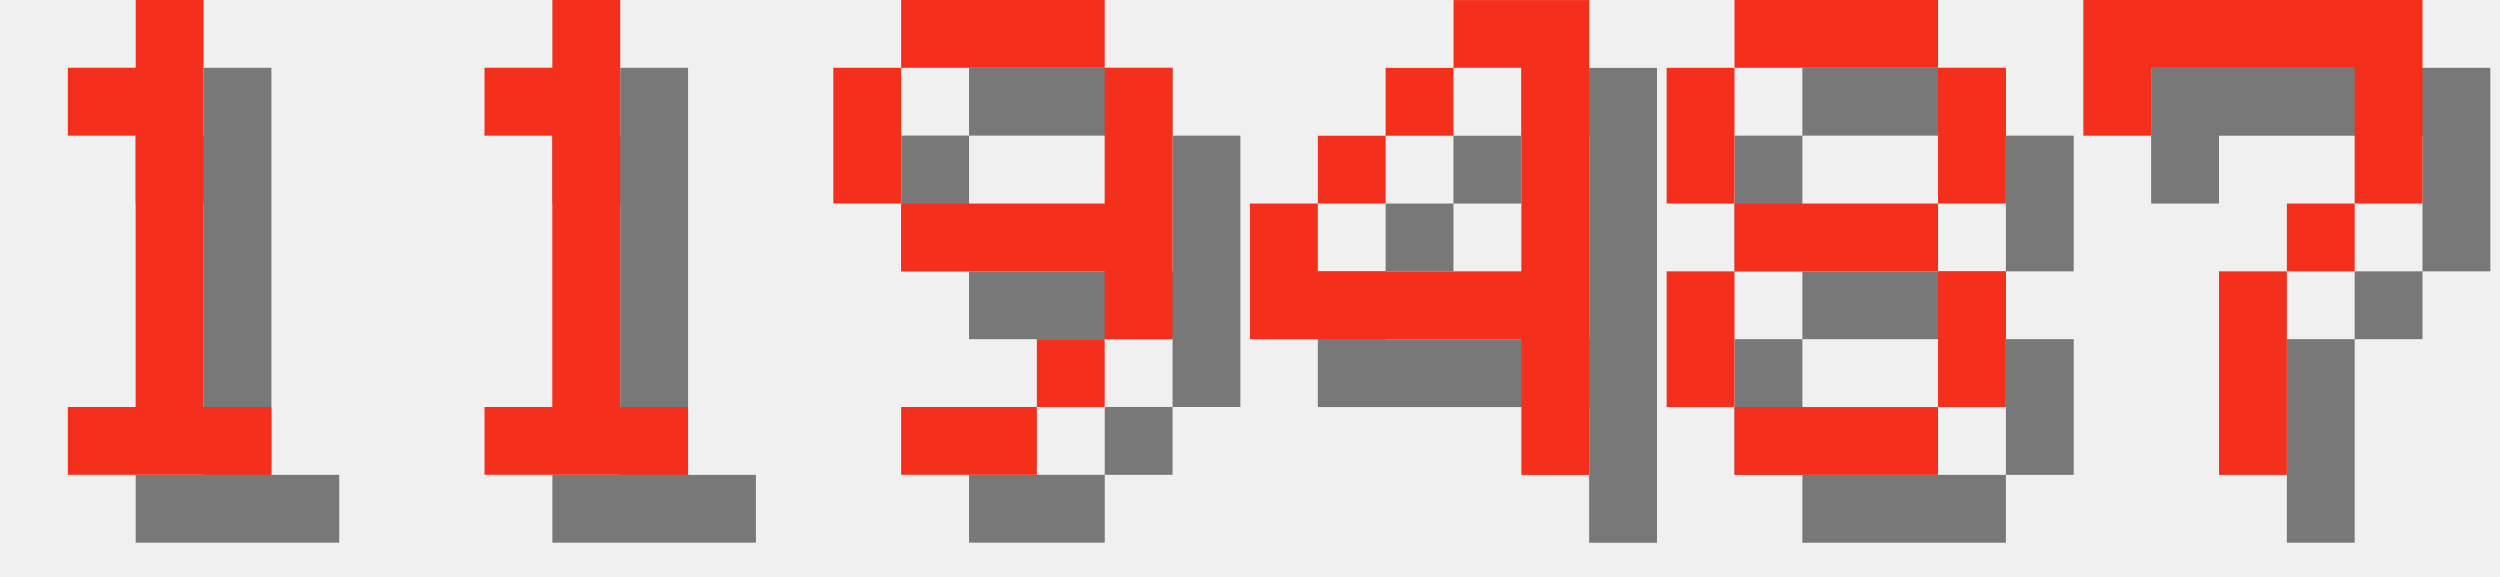
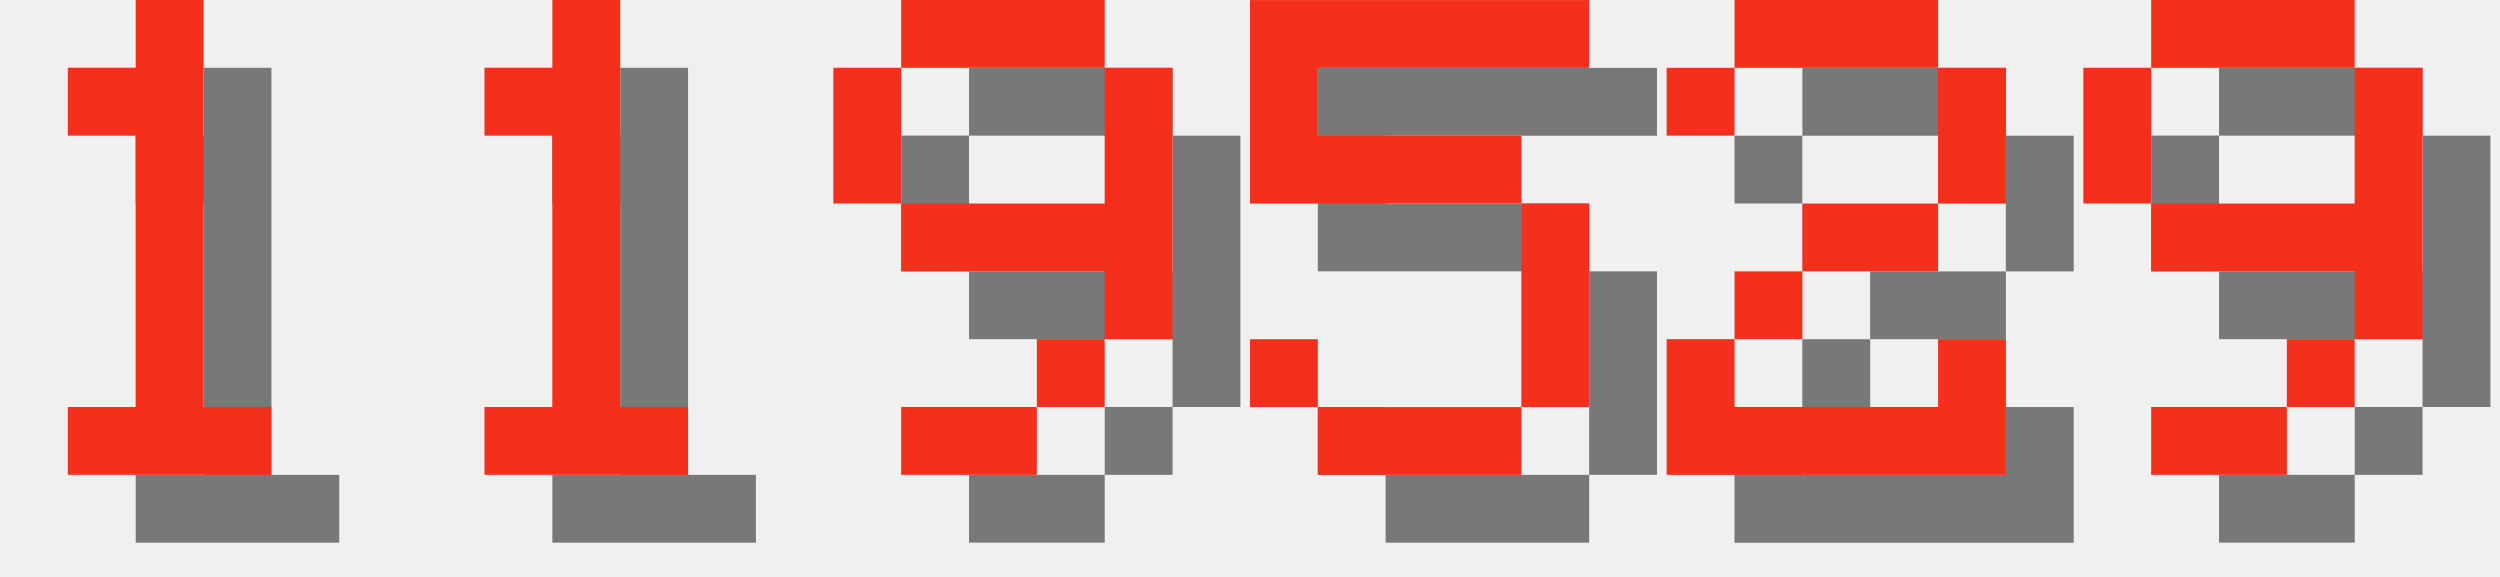
<svg xmlns="http://www.w3.org/2000/svg" version="1.1" width="156.0" height="36">
  <style>
        .text-foreground {
            fill: #F4301C;
        }
        .text-shadow {
            fill: #000000;
            fill-opacity: 0.5;
        }
    </style>
  <g class="digit" id="digit_1" transform="translate(0.0, 0), scale(4)">
    <path id="digit_1_shadow" class="text-shadow" d="m2.117 2.117v1.058h1.058v4.233h-1.058v1.058h3.175v-1.058h-1.058v-6.35h-1.058v1.058h-1.058z" fill-opacity=".5" style="paint-order:stroke fill markers" />
    <path id="digit_1_fg" class="text-foreground" d="m1.058 1.058v1.058h1.058v4.233h-1.058v1.058h3.175v-1.058h-1.058v-6.35h-1.058v1.058h-1.058z" fill="#fff" style="paint-order:stroke fill markers" />
  </g>
  <g class="digit" id="digit_1" transform="translate(26.0, 0), scale(4)">
    <path id="digit_1_shadow" class="text-shadow" d="m2.117 2.117v1.058h1.058v4.233h-1.058v1.058h3.175v-1.058h-1.058v-6.35h-1.058v1.058h-1.058z" fill-opacity=".5" style="paint-order:stroke fill markers" />
    <path id="digit_1_fg" class="text-foreground" d="m1.058 1.058v1.058h1.058v4.233h-1.058v1.058h3.175v-1.058h-1.058v-6.35h-1.058v1.058h-1.058z" fill="#fff" style="paint-order:stroke fill markers" />
  </g>
  <g class="digit" id="digit_9" transform="translate(52.0, 0), scale(4)">
    <path id="digit_9_shadow" class="text-shadow" d="m2.117 1.058v1.058h3.175v-1.058h-3.175zm3.175 1.058v2.117h-3.175v1.058h3.175v1.058h1.058v-4.233h-1.058zm0 4.233h-1.058v1.058h1.058v-1.058zm-1.058 1.058h-2.117v1.058h2.117v-1.058zm-2.117-3.175v-2.117h-1.058v2.117h1.058z" fill-opacity=".5" style="paint-order:stroke fill markers" />
    <path id="digit_9_fg" class="text-foreground" d="m1.058 0v1.058h3.175v-1.058h-3.175zm3.175 1.058v2.117h-3.175v1.058h3.175v1.058h1.058v-4.233h-1.058zm0 4.233h-1.058v1.058h1.058v-1.058zm-1.058 1.058h-2.117v1.058h2.117v-1.058zm-2.117-3.175v-2.117h-1.058v2.117h1.058z" fill="#fff" style="paint-order:stroke fill markers" />
  </g>
-   <g class="digit" id="digit_4" transform="translate(78.0, 0), scale(4)">
-     <path id="digit_4_shadow" class="text-shadow" d="m4.233 1.058v1.058h1.058v3.175h-3.175v-1.058h-1.058v2.117h4.233v2.117h1.058v-7.408h-2.117zm-2.117 3.175h1.058v-1.058h-1.058v1.058zm1.058-1.058h1.058v-1.058h-1.058v1.058z" fill-opacity=".5" style="paint-order:stroke fill markers" />
-     <path id="digit_4_fg" class="text-foreground" d="m3.175 0v1.058h1.058v3.175h-3.175v-1.058h-1.058v2.117h4.233v2.117h1.058v-7.408h-2.117zm-2.117 3.175h1.058v-1.058h-1.058v1.058zm1.058-1.058h1.058v-1.058h-1.058v1.058z" fill="#fff" style="paint-order:stroke fill markers" />
+   <g class="digit" id="digit_5" transform="translate(78.0, 0), scale(4)">
+     <path id="digit_5_shadow" class="text-shadow" d="m1.058 1.058v3.175h4.233v3.175h-3.175v-1.058h-1.058v1.058h1.058v1.058h3.175v-1.058h1.058v-3.175h-1.058v-1.058h-3.175v-1.058h4.233v-1.058h-5.292z" fill-opacity=".5" style="paint-order:stroke fill markers" />
+     <path id="digit_5_fg" class="text-foreground" d="m0 0v3.175h4.233v3.175h-3.175v-1.058h-1.058v1.058h1.058v1.058h3.175v-1.058h1.058v-3.175h-1.058v-1.058h-3.175v-1.058h4.233v-1.058h-5.292z" fill="#fff" style="paint-order:stroke fill markers" />
  </g>
-   <g class="digit" id="digit_8" transform="translate(104.0, 0), scale(4)">
-     <path id="digit_8_shadow" class="text-shadow" d="m2.117 1.058v1.058h3.175v-1.058h-3.175zm3.175 1.058v2.117h1.058v-2.117h-1.058zm0 2.117h-3.175v1.058h3.175v-1.058zm0 1.058v2.117h1.058v-2.117h-1.058zm0 2.117h-3.175v1.058h3.175v-1.058zm-3.175 0v-2.117h-1.058v2.117h1.058zm0-3.175v-2.117h-1.058v2.117h1.058z" fill-opacity=".5" style="paint-order:stroke fill markers" />
-     <path id="digit_8_fg" class="text-foreground" d="m1.058 0v1.058h3.175v-1.058h-3.175zm3.175 1.058v2.117h1.058v-2.117h-1.058zm0 2.117h-3.175v1.058h3.175v-1.058zm0 1.058v2.117h1.058v-2.117h-1.058zm0 2.117h-3.175v1.058h3.175v-1.058zm-3.175 0v-2.117h-1.058v2.117h1.058zm0-3.175v-2.117h-1.058v2.117h1.058z" fill="#fff" style="paint-order:stroke fill markers" />
+   <g class="digit" id="digit_2" transform="translate(104.0, 0), scale(4)">
+     <path id="digit_2_shadow" class="text-shadow" d="m1.058 2.117v1.058h1.058v-1.058h3.175v2.117h-2.117v1.058h-1.058v1.058h-1.058v2.117h5.292v-2.117h-1.058v1.058h-3.175v-1.058h1.058v-1.058h2.117v-1.058h1.058v-2.117h-1.058v-1.058h-3.175v1.058h-1.058z" fill-opacity=".5" style="paint-order:stroke fill markers" />
+     <path id="digit_2_fg" class="text-foreground" d="m0 1.058v1.058h1.058v-1.058h3.175v2.117h-2.117v1.058h-1.058v1.058h-1.058v2.117h5.292v-2.117h-1.058v1.058h-3.175v-1.058h1.058v-1.058h2.117v-1.058h1.058v-2.117h-1.058v-1.058h-3.175v1.058h-1.058z" fill="#fff" style="paint-order:stroke fill markers" />
  </g>
-   <g class="digit" id="digit_7" transform="translate(130.0, 0), scale(4)">
-     <path id="digit_7_shadow" class="text-shadow" d="m1.058 1.058 2e-6 2.117h1.058v-1.058h3.175v1.058l2e-7 1.058h-1.058v1.058h-1.058l4e-7 3.175 1.058 1e-7v-3.175h1.058v-1.058h1.058l5e-7 -1.058v-2.117z" fill-opacity=".5" style="paint-order:stroke fill markers" />
-     <path id="digit_7_fg" class="text-foreground" d="m0 0 2e-6 2.117h1.058v-1.058h3.175v1.058l2e-7 1.058h-1.058v1.058h-1.058l4e-7 3.175 1.058 1e-7v-3.175h1.058v-1.058h1.058l5e-7 -1.058v-2.117z" fill="#fff" style="paint-order:stroke fill markers" />
+   <g class="digit" id="digit_9" transform="translate(130.0, 0), scale(4)">
+     <path id="digit_9_shadow" class="text-shadow" d="m2.117 1.058v1.058h3.175v-1.058h-3.175zm3.175 1.058v2.117h-3.175v1.058h3.175v1.058h1.058v-4.233h-1.058zm0 4.233h-1.058v1.058h1.058v-1.058zm-1.058 1.058h-2.117v1.058h2.117v-1.058zm-2.117-3.175v-2.117h-1.058v2.117h1.058z" fill-opacity=".5" style="paint-order:stroke fill markers" />
+     <path id="digit_9_fg" class="text-foreground" d="m1.058 0v1.058h3.175v-1.058h-3.175zm3.175 1.058v2.117h-3.175v1.058h3.175v1.058h1.058v-4.233h-1.058zm0 4.233h-1.058v1.058h1.058v-1.058zm-1.058 1.058h-2.117v1.058h2.117v-1.058zm-2.117-3.175v-2.117h-1.058v2.117h1.058z" fill="#fff" style="paint-order:stroke fill markers" />
  </g>
</svg>
